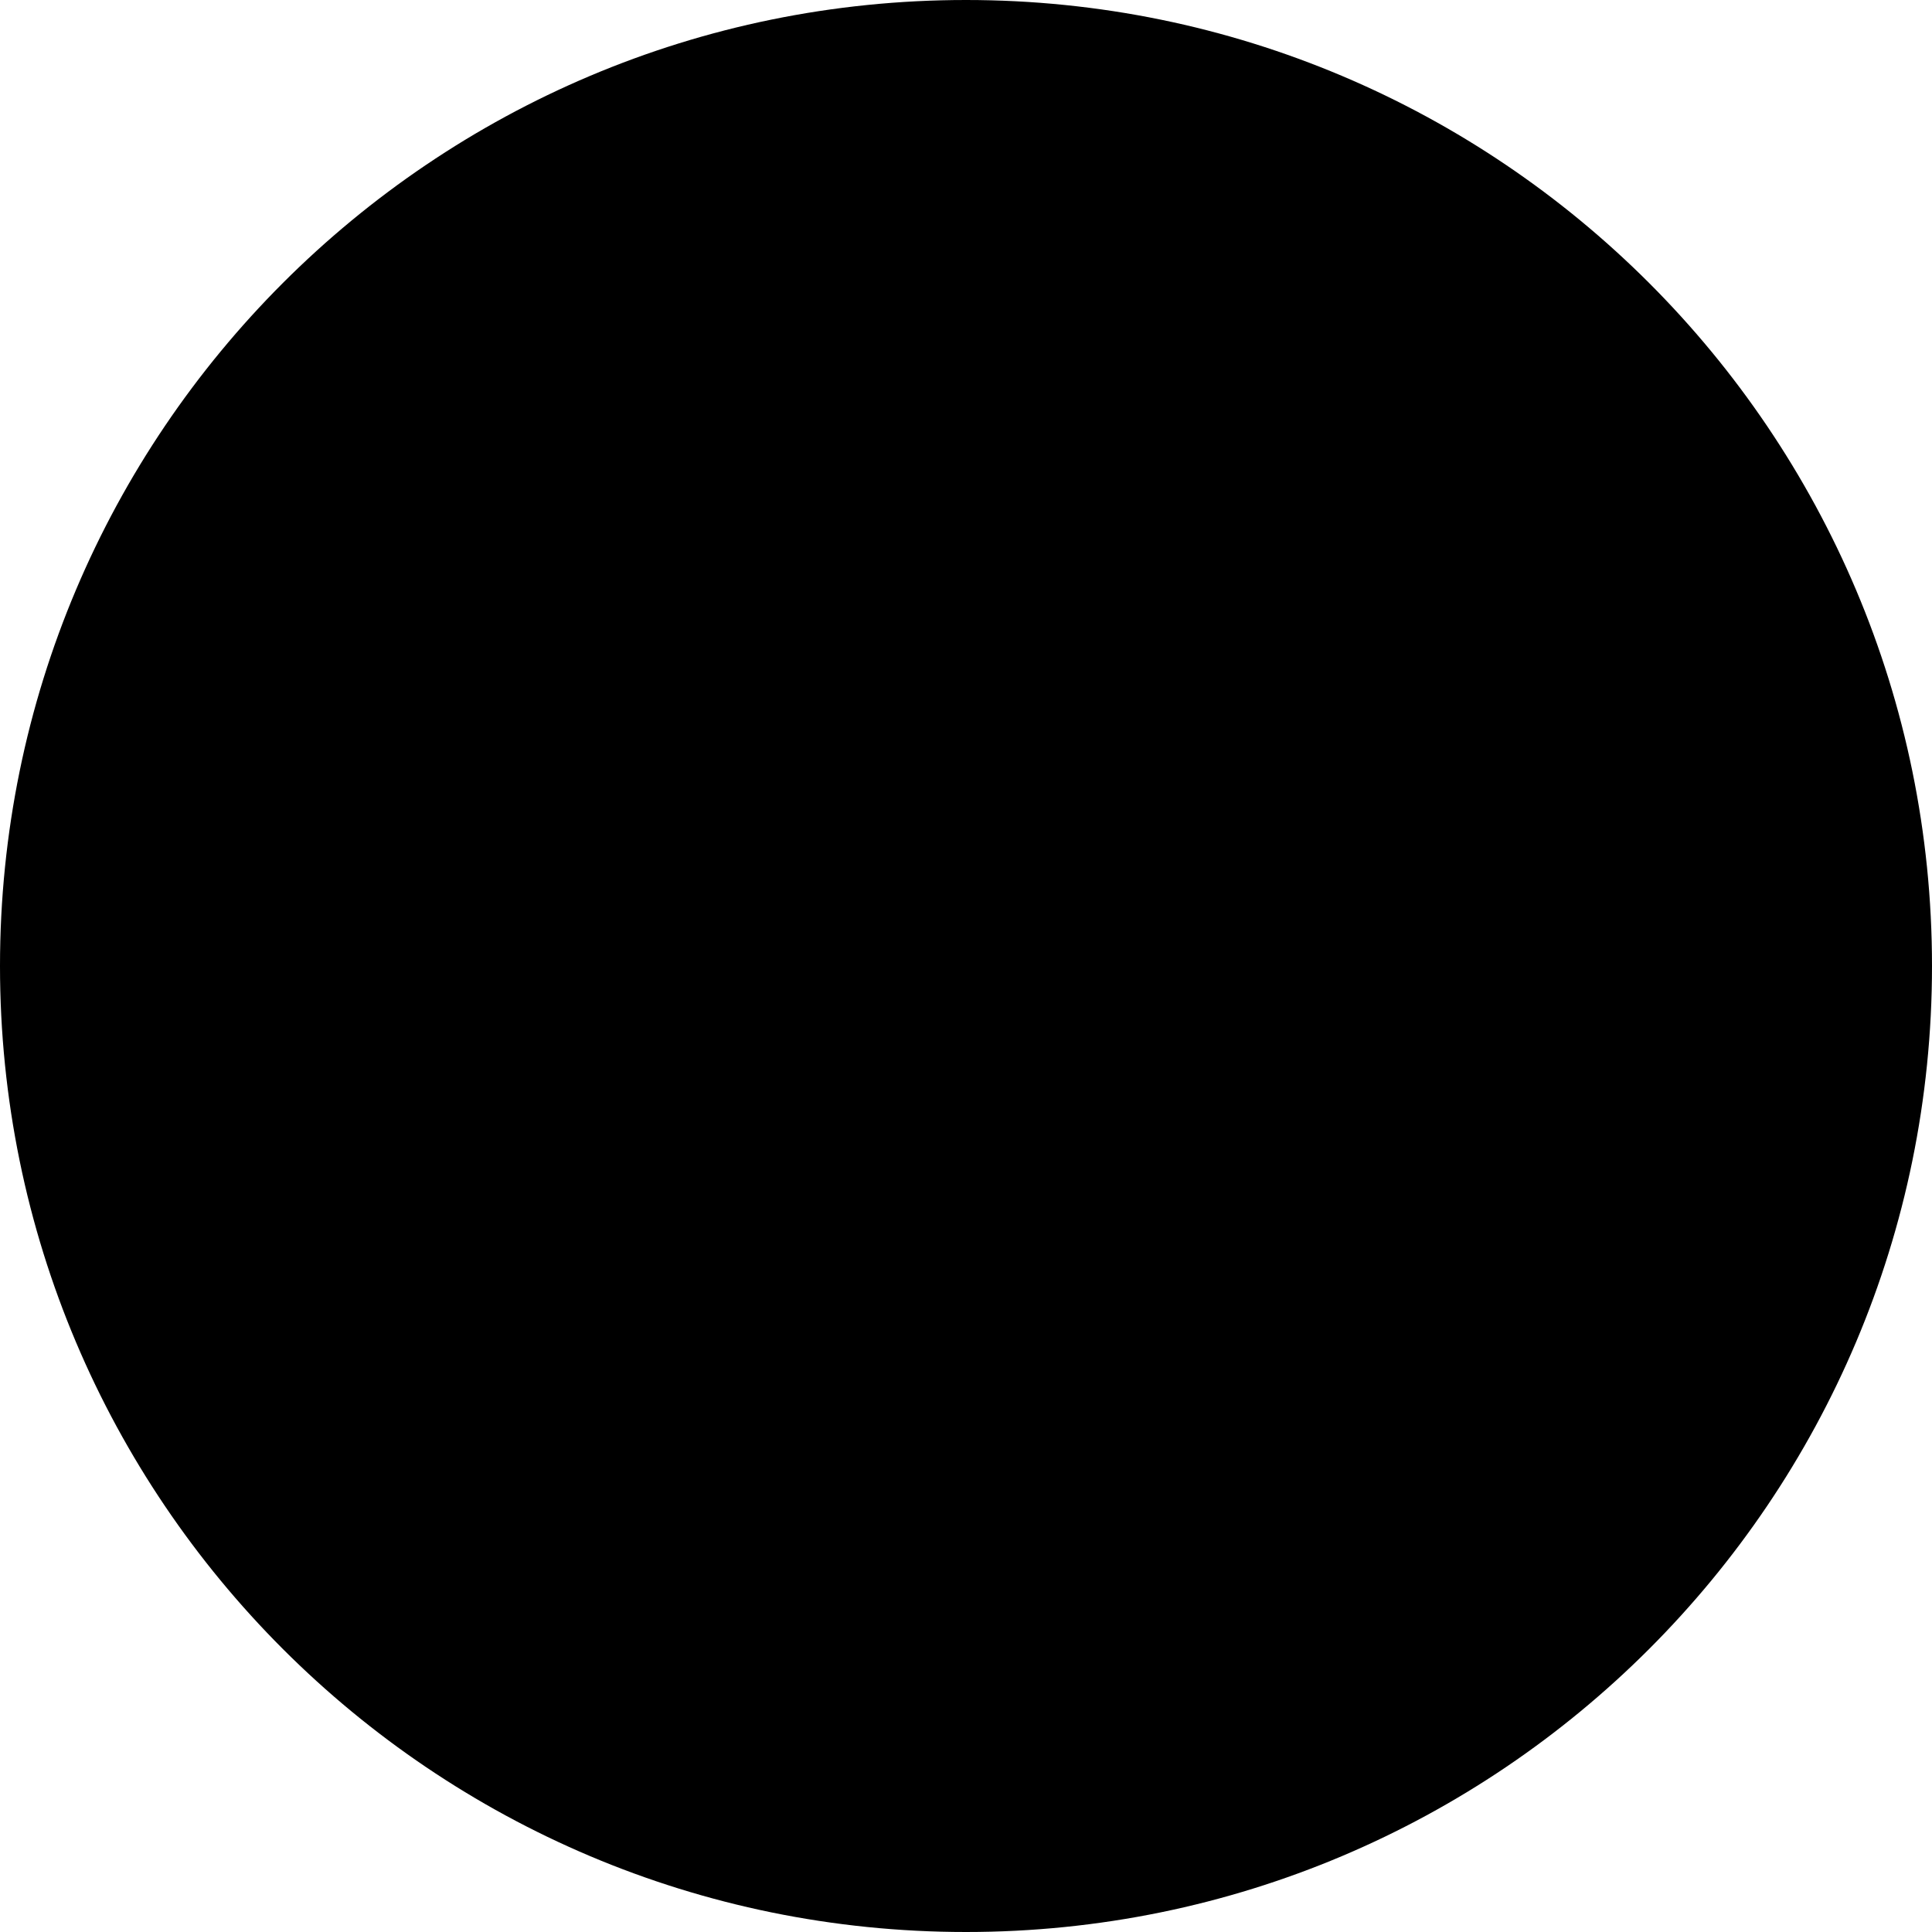
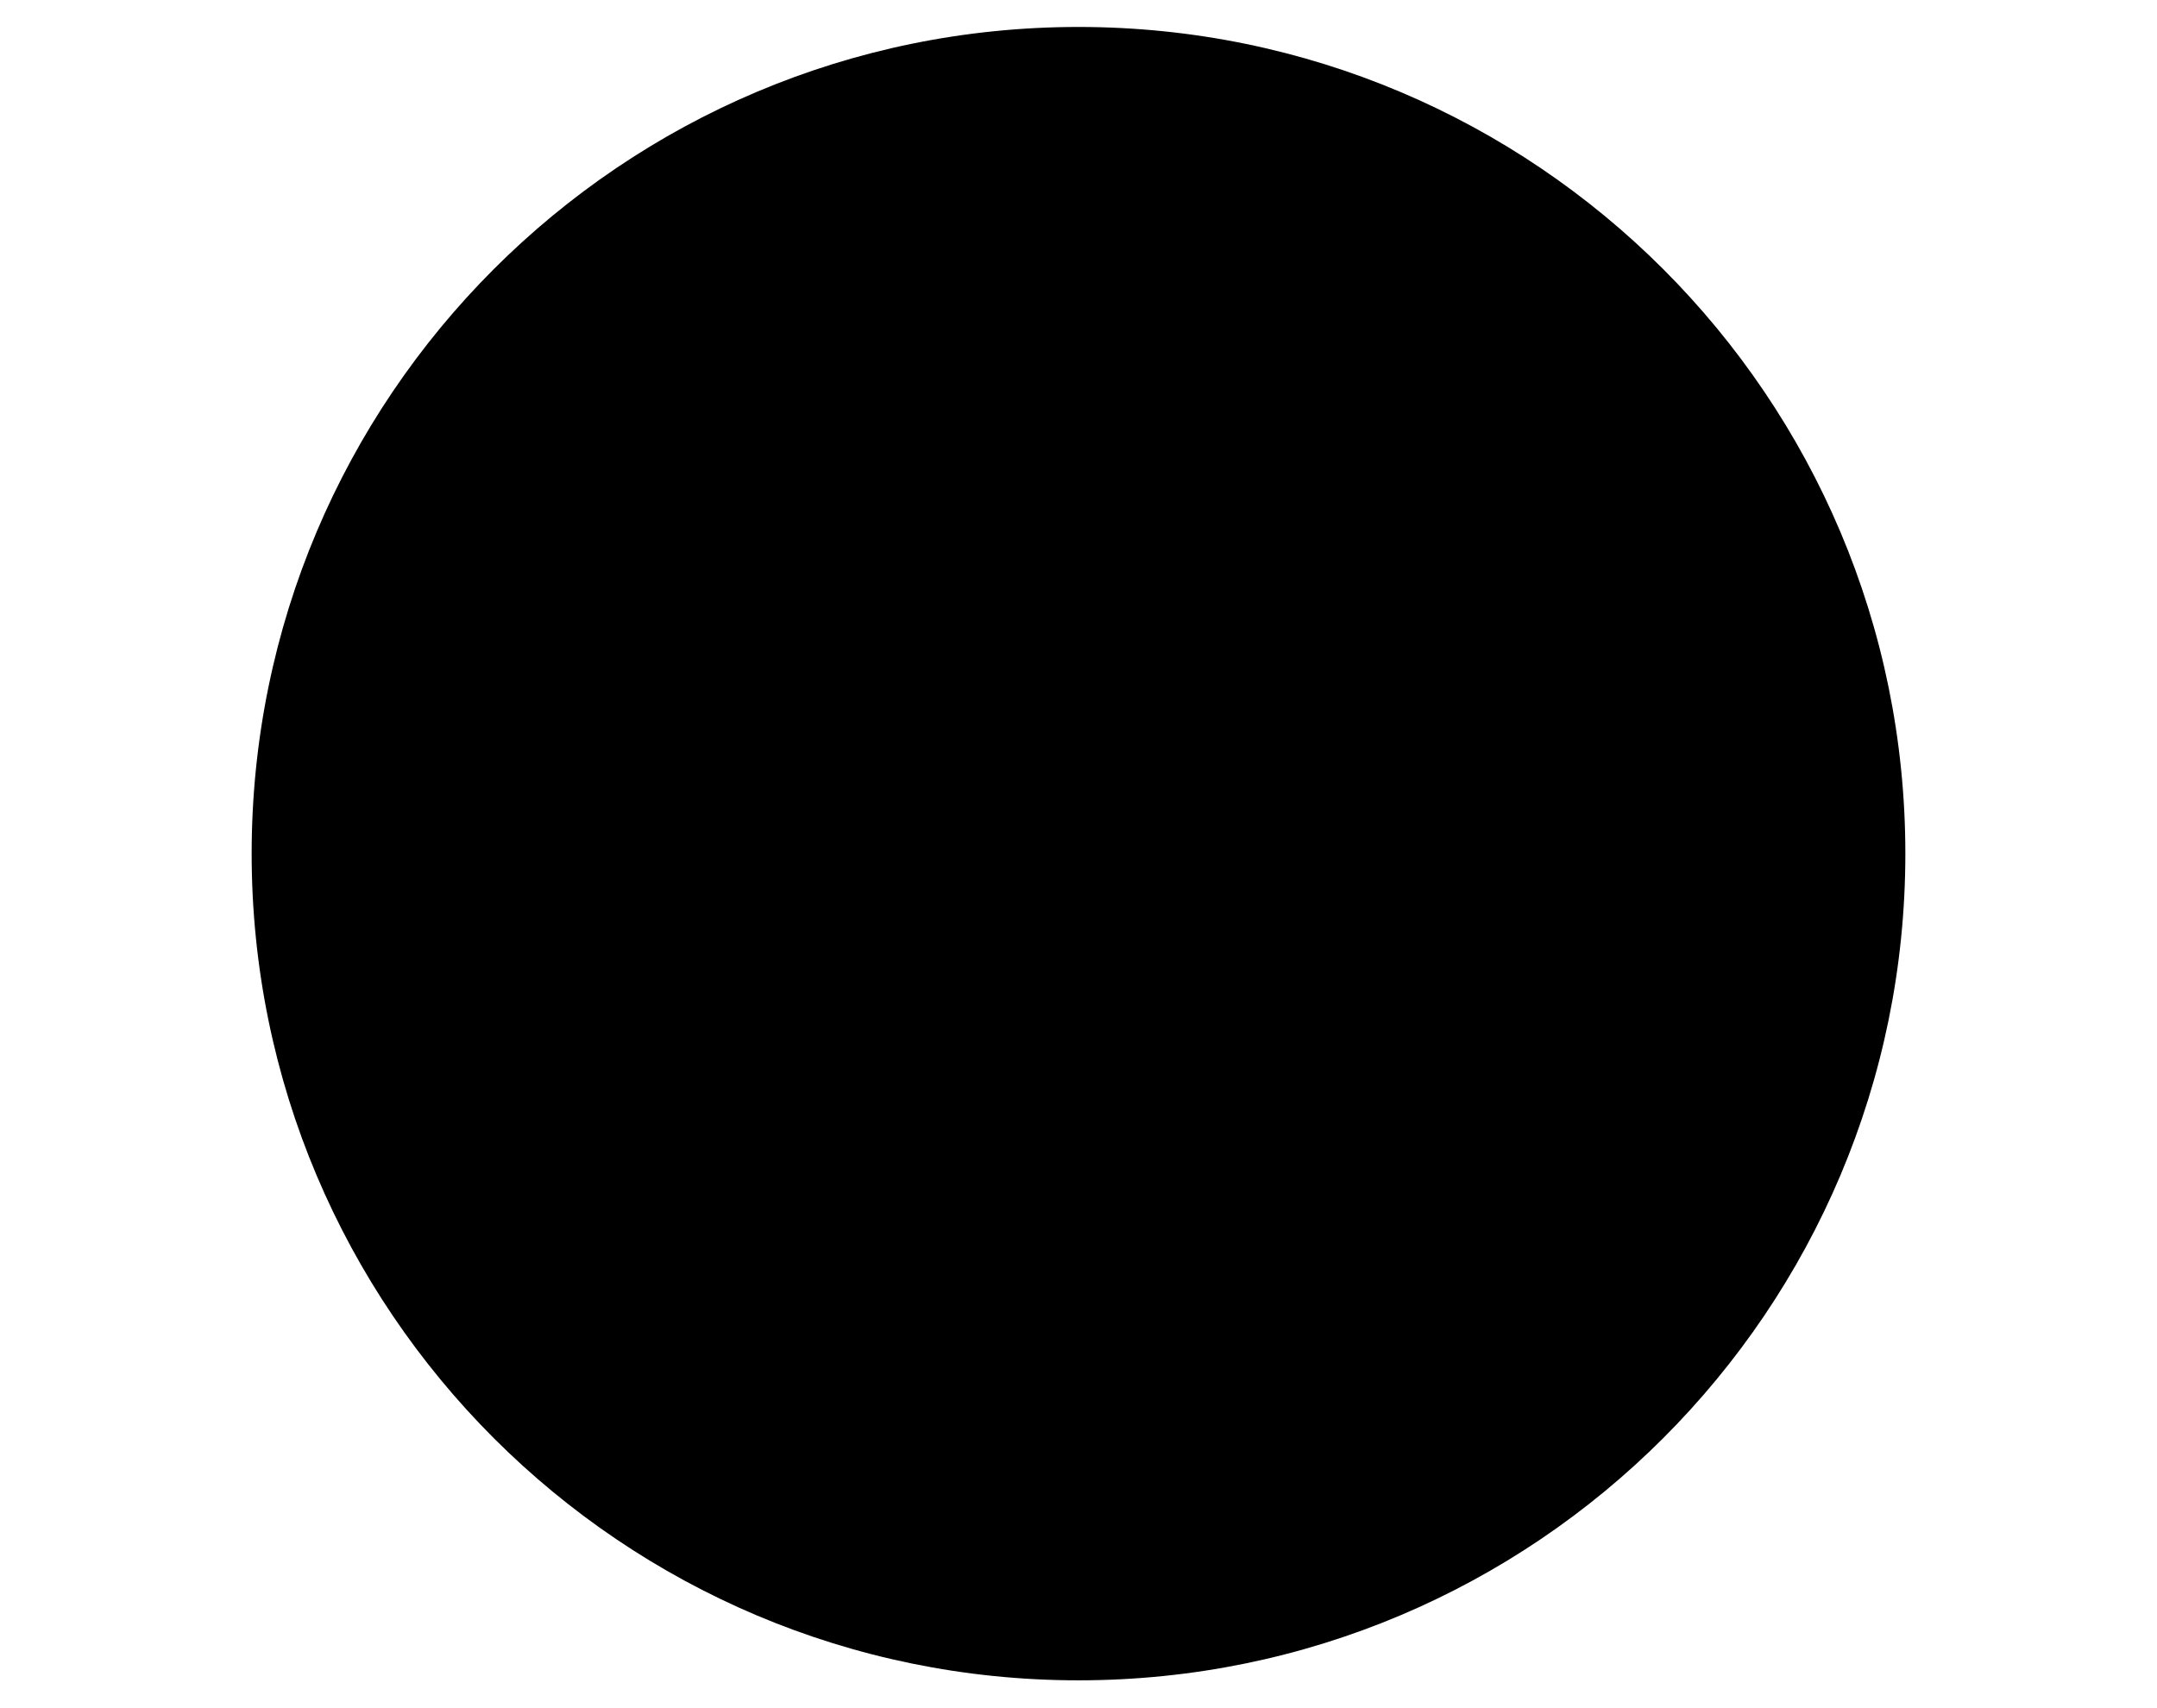
- <svg xmlns="http://www.w3.org/2000/svg" viewBox="0 0 100 100">
-   <circle cx="50" cy="50" r="50" />
+ <svg xmlns="http://www.w3.org/2000/svg" x="0px" y="0px" viewBox="0 0 480 380" enable-background="new 0 0 480 380" xml:space="preserve">
+   <circle cx="240" cy="190" r="184" />
</svg>
